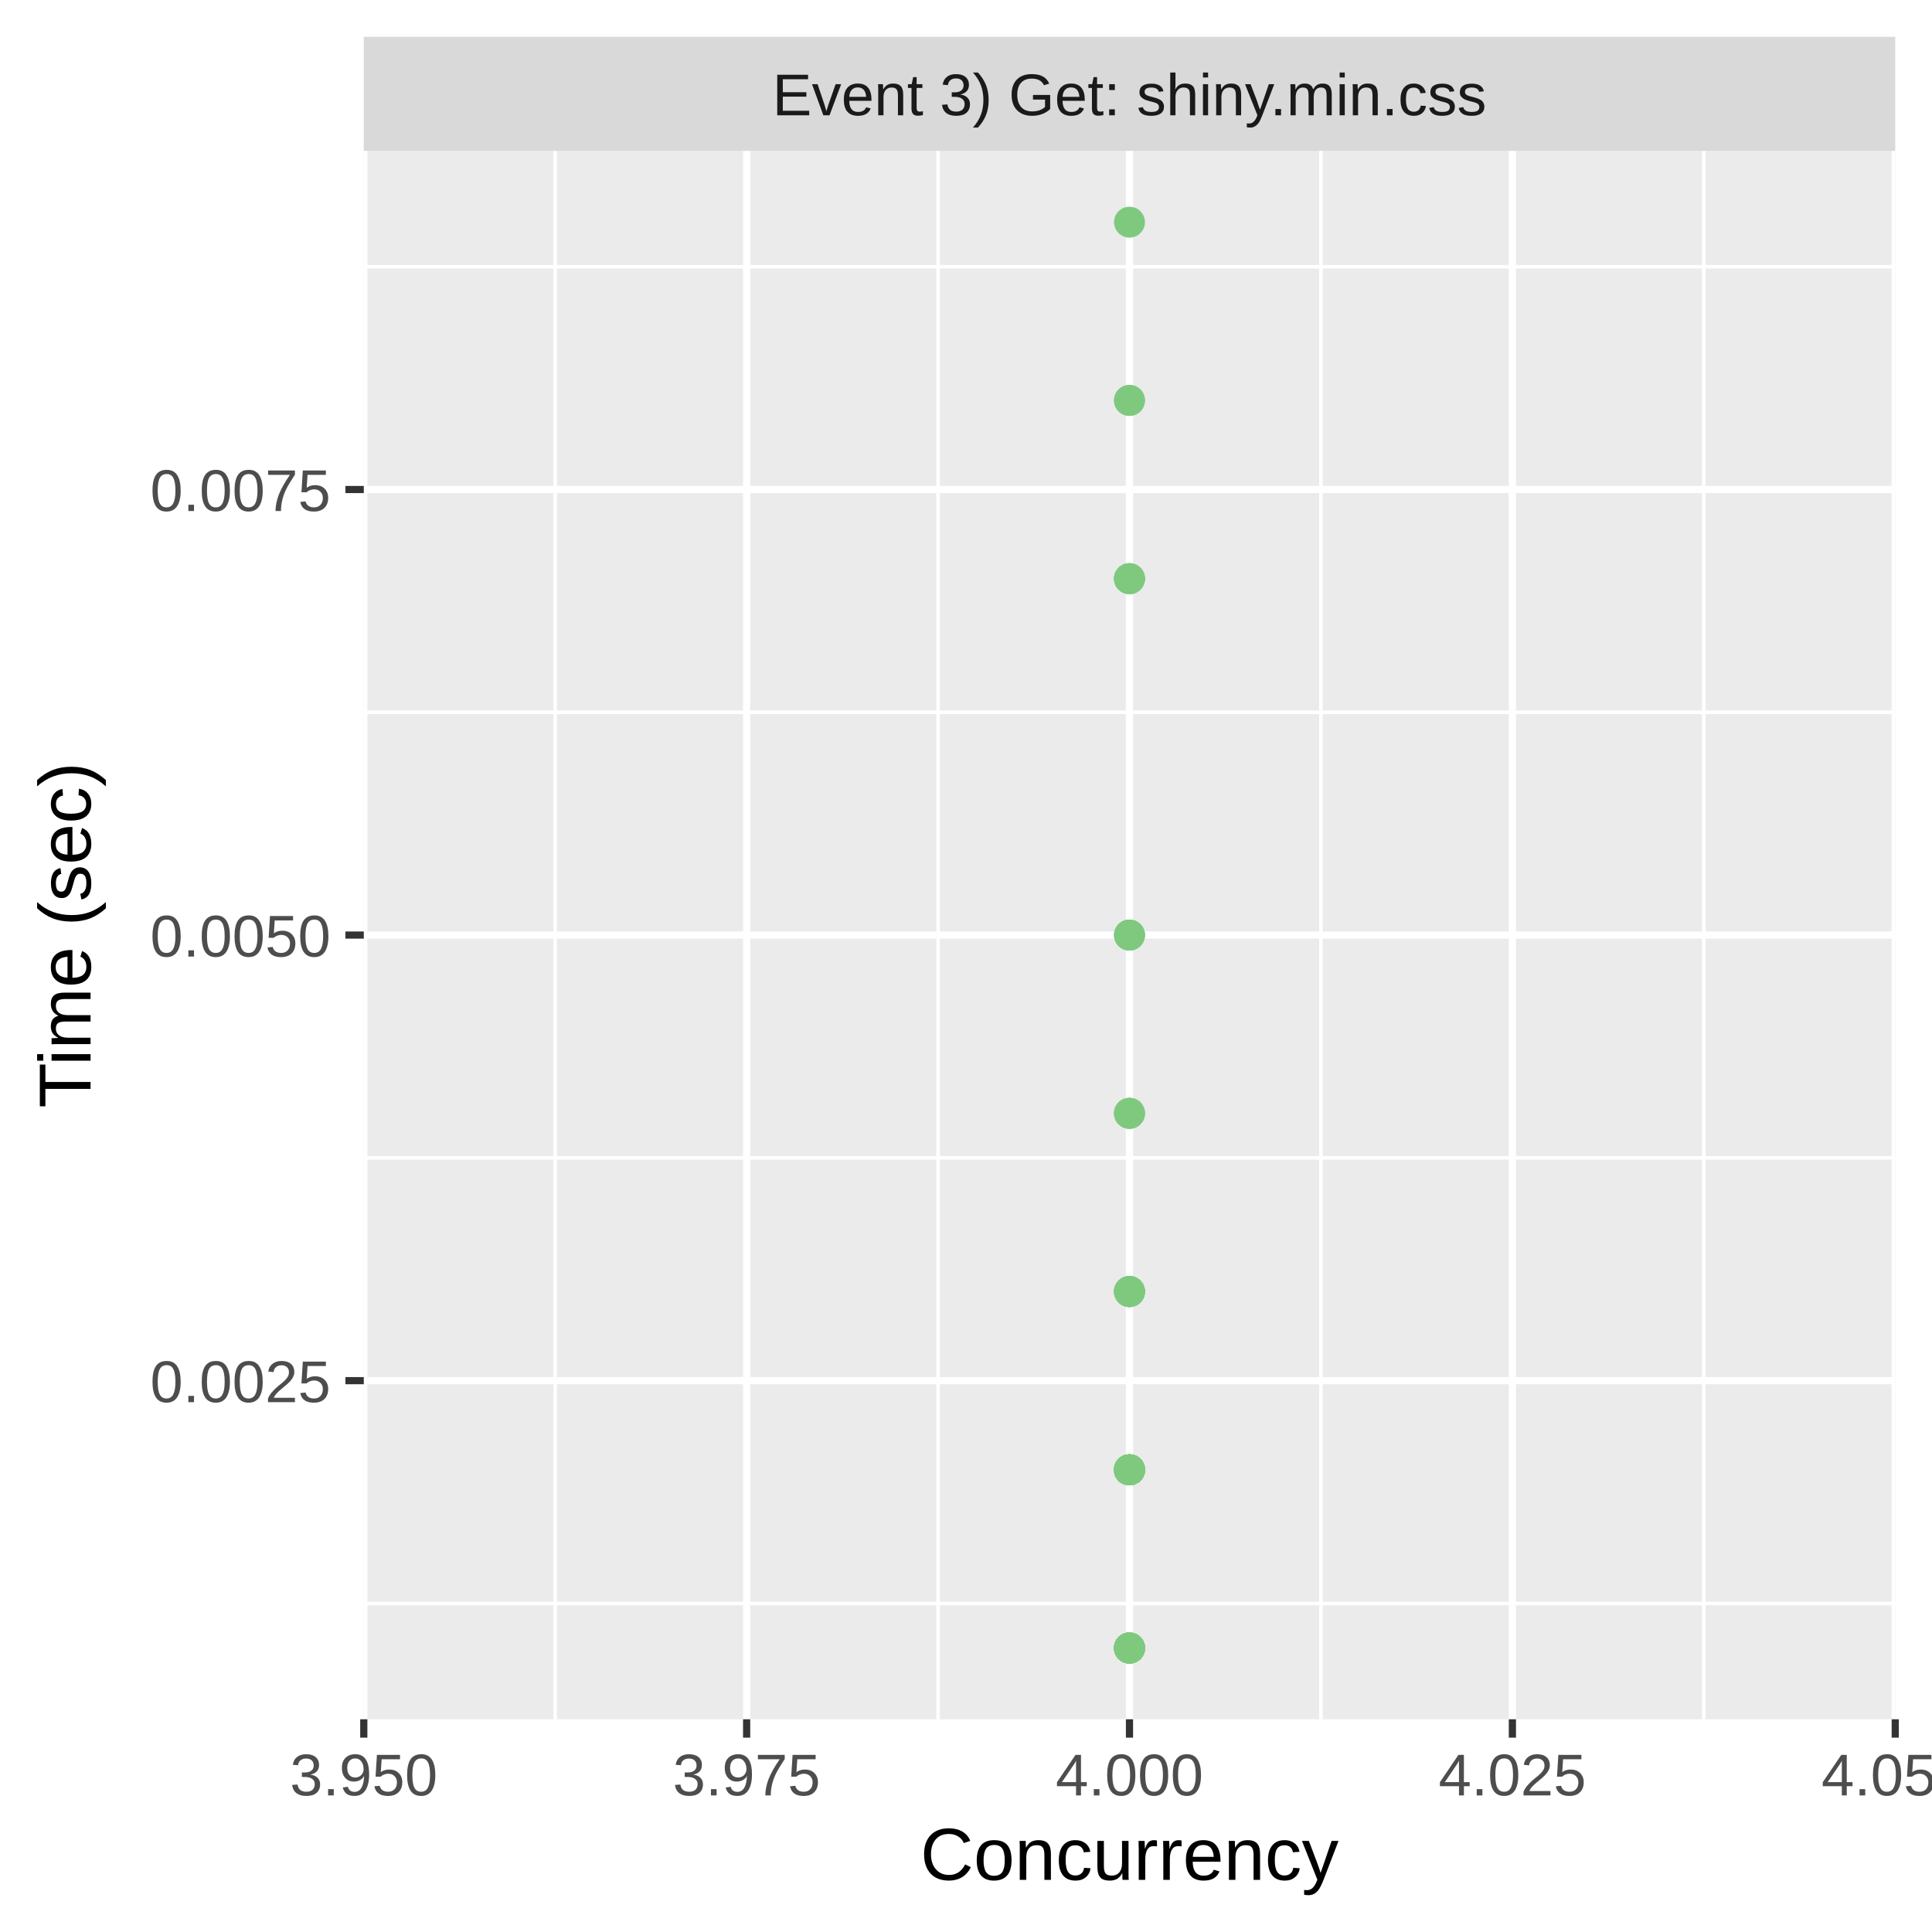
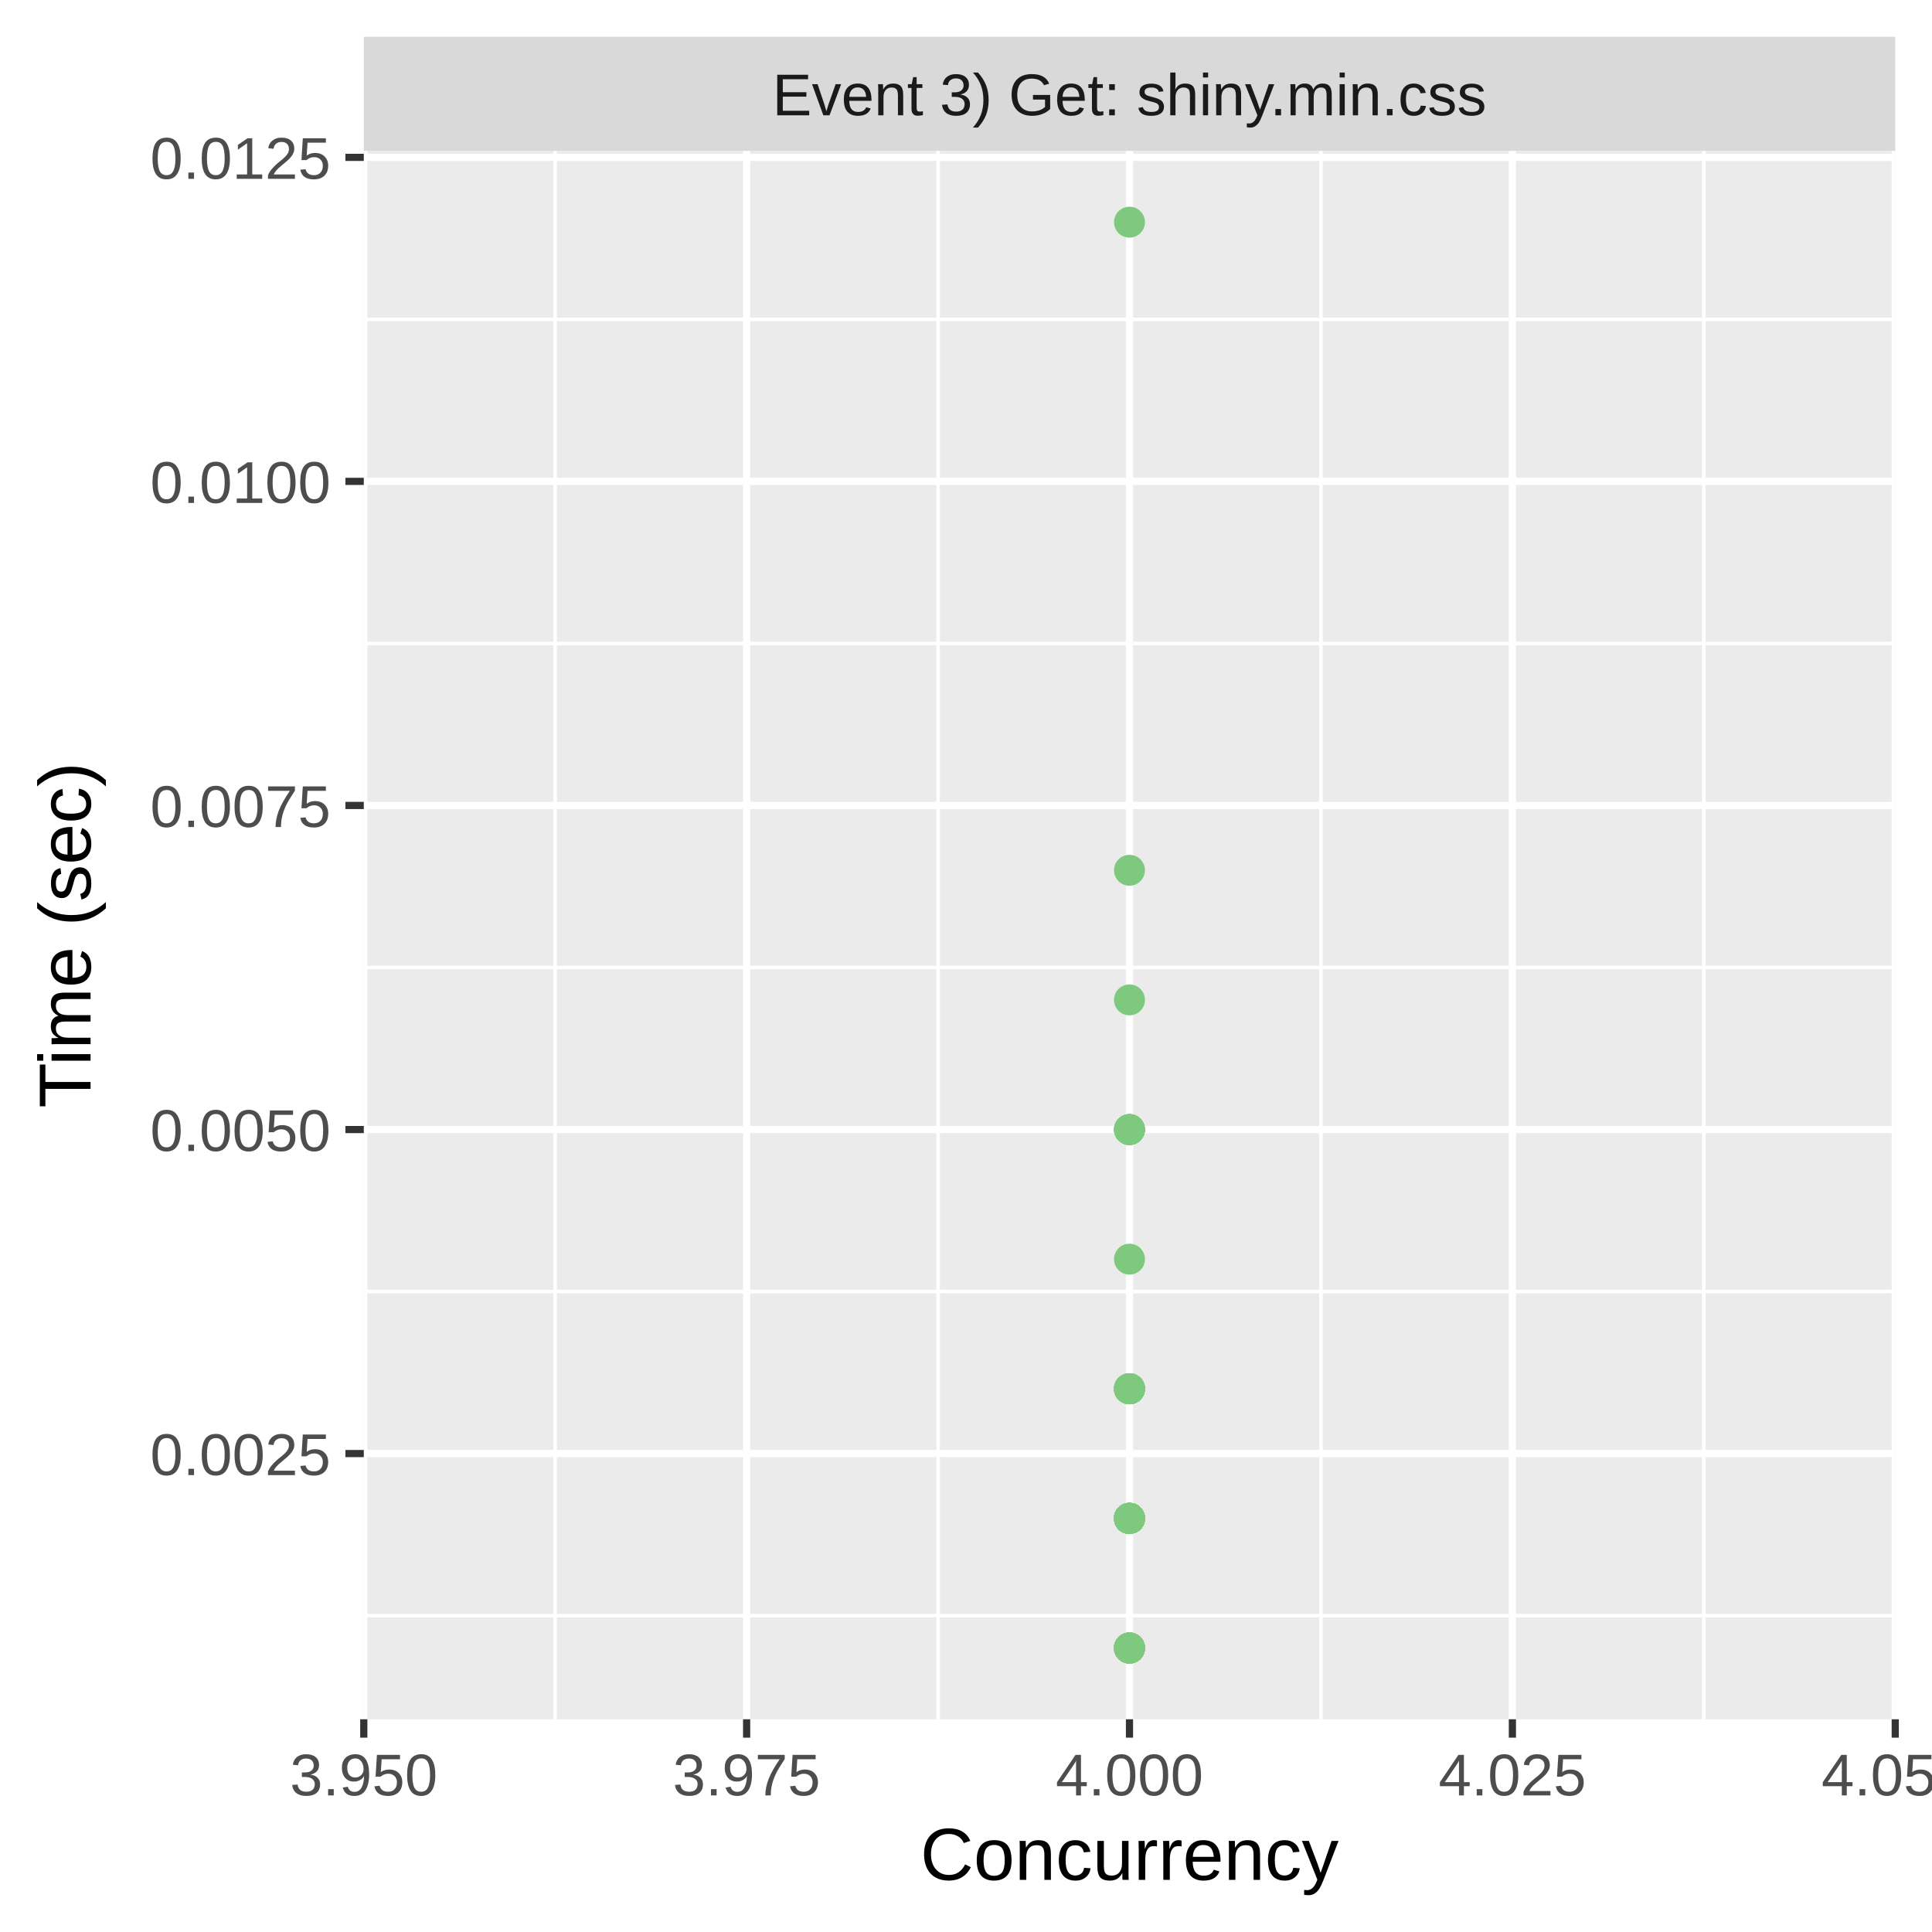
<svg xmlns="http://www.w3.org/2000/svg" class="svglite" width="288.00pt" height="288.00pt" viewBox="0 0 288.00 288.00">
  <defs>
    <style type="text/css">
    .svglite line, .svglite polyline, .svglite polygon, .svglite path, .svglite rect, .svglite circle {
      fill: none;
      stroke: #000000;
      stroke-linecap: round;
      stroke-linejoin: round;
      stroke-miterlimit: 10.00;
    }
    .svglite text {
      white-space: pre;
    }
  </style>
  </defs>
  <rect width="100%" height="100%" style="stroke: none; fill: #FFFFFF;" />
  <defs>
    <clipPath id="cpMC4wMHwyODguMDB8MC4wMHwyODguMDA=">
      <rect x="0.00" y="0.00" width="288.00" height="288.00" />
    </clipPath>
  </defs>
  <g clip-path="url(#cpMC4wMHwyODguMDB8MC4wMHwyODguMDA=)">
    <rect x="0" y="0.00" width="288.00" height="288.00" style="stroke-width: 1.07; stroke: #FFFFFF; fill: #FFFFFF;" />
  </g>
  <defs>
    <clipPath id="cpNTQuMjN8MjgyLjUyfDIyLjQ5fDI1Ni4yOQ==">
      <rect x="54.23" y="22.49" width="228.29" height="233.80" />
    </clipPath>
  </defs>
  <g clip-path="url(#cpNTQuMjN8MjgyLjUyfDIyLjQ5fDI1Ni4yOQ==)">
    <rect x="54.23" y="22.49" width="228.29" height="233.80" style="stroke-width: 1.07; stroke: none; fill: #EBEBEB;" />
-     <polyline points="54.23,239.03 282.52,239.03 " style="stroke-width: 0.53; stroke: #FFFFFF; stroke-linecap: butt;" />
-     <polyline points="54.23,172.60 282.52,172.60 " style="stroke-width: 0.53; stroke: #FFFFFF; stroke-linecap: butt;" />
-     <polyline points="54.23,106.18 282.52,106.18 " style="stroke-width: 0.53; stroke: #FFFFFF; stroke-linecap: butt;" />
-     <polyline points="54.23,39.76 282.52,39.76 " style="stroke-width: 0.53; stroke: #FFFFFF; stroke-linecap: butt;" />
+     <polyline points="54.23,240.84 282.52,240.84 " style="stroke-width: 0.53; stroke: #FFFFFF; stroke-linecap: butt;" />
+     <polyline points="54.23,192.53 282.52,192.53 " style="stroke-width: 0.53; stroke: #FFFFFF; stroke-linecap: butt;" />
+     <polyline points="54.23,144.22 282.52,144.22 " style="stroke-width: 0.53; stroke: #FFFFFF; stroke-linecap: butt;" />
+     <polyline points="54.23,95.92 282.52,95.92 " style="stroke-width: 0.53; stroke: #FFFFFF; stroke-linecap: butt;" />
+     <polyline points="54.23,47.61 282.52,47.61 " style="stroke-width: 0.53; stroke: #FFFFFF; stroke-linecap: butt;" />
    <polyline points="82.76,256.29 82.76,22.49 " style="stroke-width: 0.53; stroke: #FFFFFF; stroke-linecap: butt;" />
    <polyline points="139.84,256.29 139.84,22.49 " style="stroke-width: 0.53; stroke: #FFFFFF; stroke-linecap: butt;" />
    <polyline points="196.91,256.29 196.91,22.49 " style="stroke-width: 0.53; stroke: #FFFFFF; stroke-linecap: butt;" />
    <polyline points="253.98,256.29 253.98,22.49 " style="stroke-width: 0.53; stroke: #FFFFFF; stroke-linecap: butt;" />
-     <polyline points="54.23,205.81 282.52,205.81 " style="stroke-width: 1.07; stroke: #FFFFFF; stroke-linecap: butt;" />
-     <polyline points="54.23,139.39 282.52,139.39 " style="stroke-width: 1.07; stroke: #FFFFFF; stroke-linecap: butt;" />
-     <polyline points="54.23,72.97 282.52,72.97 " style="stroke-width: 1.07; stroke: #FFFFFF; stroke-linecap: butt;" />
+     <polyline points="54.23,216.68 282.52,216.68 " style="stroke-width: 1.07; stroke: #FFFFFF; stroke-linecap: butt;" />
+     <polyline points="54.23,168.38 282.52,168.38 " style="stroke-width: 1.07; stroke: #FFFFFF; stroke-linecap: butt;" />
+     <polyline points="54.23,120.07 282.52,120.07 " style="stroke-width: 1.07; stroke: #FFFFFF; stroke-linecap: butt;" />
+     <polyline points="54.23,71.76 282.52,71.76 " style="stroke-width: 1.07; stroke: #FFFFFF; stroke-linecap: butt;" />
+     <polyline points="54.23,23.46 282.52,23.46 " style="stroke-width: 1.07; stroke: #FFFFFF; stroke-linecap: butt;" />
    <polyline points="54.23,256.29 54.23,22.49 " style="stroke-width: 1.07; stroke: #FFFFFF; stroke-linecap: butt;" />
    <polyline points="111.30,256.29 111.30,22.49 " style="stroke-width: 1.07; stroke: #FFFFFF; stroke-linecap: butt;" />
    <polyline points="168.37,256.29 168.37,22.49 " style="stroke-width: 1.07; stroke: #FFFFFF; stroke-linecap: butt;" />
    <polyline points="225.45,256.29 225.45,22.49 " style="stroke-width: 1.07; stroke: #FFFFFF; stroke-linecap: butt;" />
    <polyline points="282.52,256.29 282.52,22.49 " style="stroke-width: 1.07; stroke: #FFFFFF; stroke-linecap: butt;" />
-     <circle cx="168.37" cy="139.39" r="1.95" style="stroke-width: 0.71; stroke: #7FC97F; fill: #7FC97F;" />
-     <circle cx="168.37" cy="219.10" r="1.95" style="stroke-width: 0.71; stroke: #7FC97F; fill: #7FC97F;" />
+     <circle cx="168.37" cy="226.34" r="1.95" style="stroke-width: 0.71; stroke: #7FC97F; fill: #7FC97F;" />
+     <circle cx="168.37" cy="207.02" r="1.95" style="stroke-width: 0.71; stroke: #7FC97F; fill: #7FC97F;" />
+     <circle cx="168.37" cy="226.34" r="1.95" style="stroke-width: 0.71; stroke: #7FC97F; fill: #7FC97F;" />
+     <circle cx="168.37" cy="149.05" r="1.95" style="stroke-width: 0.71; stroke: #7FC97F; fill: #7FC97F;" />
+     <circle cx="168.37" cy="226.34" r="1.95" style="stroke-width: 0.71; stroke: #7FC97F; fill: #7FC97F;" />
    <circle cx="168.37" cy="245.67" r="1.95" style="stroke-width: 0.71; stroke: #7FC97F; fill: #7FC97F;" />
-     <circle cx="168.37" cy="86.26" r="1.95" style="stroke-width: 0.71; stroke: #7FC97F; fill: #7FC97F;" />
-     <circle cx="168.37" cy="139.39" r="1.95" style="stroke-width: 0.71; stroke: #7FC97F; fill: #7FC97F;" />
-     <circle cx="168.37" cy="219.10" r="1.95" style="stroke-width: 0.71; stroke: #7FC97F; fill: #7FC97F;" />
-     <circle cx="168.37" cy="59.69" r="1.95" style="stroke-width: 0.71; stroke: #7FC97F; fill: #7FC97F;" />
-     <circle cx="168.37" cy="219.10" r="1.95" style="stroke-width: 0.71; stroke: #7FC97F; fill: #7FC97F;" />
+     <circle cx="168.37" cy="33.12" r="1.95" style="stroke-width: 0.71; stroke: #7FC97F; fill: #7FC97F;" />
+     <circle cx="168.37" cy="226.34" r="1.95" style="stroke-width: 0.71; stroke: #7FC97F; fill: #7FC97F;" />
+     <circle cx="168.37" cy="226.34" r="1.95" style="stroke-width: 0.71; stroke: #7FC97F; fill: #7FC97F;" />
+     <circle cx="168.37" cy="245.67" r="1.95" style="stroke-width: 0.71; stroke: #7FC97F; fill: #7FC97F;" />
+     <circle cx="168.37" cy="245.67" r="1.95" style="stroke-width: 0.71; stroke: #7FC97F; fill: #7FC97F;" />
+     <circle cx="168.37" cy="226.34" r="1.95" style="stroke-width: 0.71; stroke: #7FC97F; fill: #7FC97F;" />
+     <circle cx="168.37" cy="245.67" r="1.95" style="stroke-width: 0.71; stroke: #7FC97F; fill: #7FC97F;" />
+     <circle cx="168.37" cy="245.67" r="1.95" style="stroke-width: 0.71; stroke: #7FC97F; fill: #7FC97F;" />
+     <circle cx="168.37" cy="226.34" r="1.95" style="stroke-width: 0.71; stroke: #7FC97F; fill: #7FC97F;" />
+     <circle cx="168.37" cy="168.38" r="1.95" style="stroke-width: 0.71; stroke: #7FC97F; fill: #7FC97F;" />
+     <circle cx="168.37" cy="207.02" r="1.95" style="stroke-width: 0.71; stroke: #7FC97F; fill: #7FC97F;" />
+     <circle cx="168.37" cy="226.34" r="1.95" style="stroke-width: 0.71; stroke: #7FC97F; fill: #7FC97F;" />
+     <circle cx="168.37" cy="168.38" r="1.95" style="stroke-width: 0.71; stroke: #7FC97F; fill: #7FC97F;" />
+     <circle cx="168.37" cy="207.02" r="1.95" style="stroke-width: 0.71; stroke: #7FC97F; fill: #7FC97F;" />
+     <circle cx="168.37" cy="245.67" r="1.95" style="stroke-width: 0.71; stroke: #7FC97F; fill: #7FC97F;" />
+     <circle cx="168.37" cy="168.38" r="1.95" style="stroke-width: 0.71; stroke: #7FC97F; fill: #7FC97F;" />
+     <circle cx="168.37" cy="226.34" r="1.95" style="stroke-width: 0.71; stroke: #7FC97F; fill: #7FC97F;" />
+     <circle cx="168.37" cy="245.67" r="1.95" style="stroke-width: 0.71; stroke: #7FC97F; fill: #7FC97F;" />
+     <circle cx="168.37" cy="207.02" r="1.95" style="stroke-width: 0.71; stroke: #7FC97F; fill: #7FC97F;" />
+     <circle cx="168.37" cy="207.02" r="1.95" style="stroke-width: 0.71; stroke: #7FC97F; fill: #7FC97F;" />
+     <circle cx="168.37" cy="207.02" r="1.95" style="stroke-width: 0.71; stroke: #7FC97F; fill: #7FC97F;" />
+     <circle cx="168.37" cy="226.34" r="1.95" style="stroke-width: 0.71; stroke: #7FC97F; fill: #7FC97F;" />
+     <circle cx="168.37" cy="226.34" r="1.95" style="stroke-width: 0.71; stroke: #7FC97F; fill: #7FC97F;" />
+     <circle cx="168.37" cy="245.67" r="1.95" style="stroke-width: 0.71; stroke: #7FC97F; fill: #7FC97F;" />
+     <circle cx="168.37" cy="226.34" r="1.95" style="stroke-width: 0.71; stroke: #7FC97F; fill: #7FC97F;" />
+     <circle cx="168.37" cy="226.34" r="1.95" style="stroke-width: 0.71; stroke: #7FC97F; fill: #7FC97F;" />
+     <circle cx="168.37" cy="226.34" r="1.95" style="stroke-width: 0.71; stroke: #7FC97F; fill: #7FC97F;" />
+     <circle cx="168.37" cy="226.34" r="1.95" style="stroke-width: 0.71; stroke: #7FC97F; fill: #7FC97F;" />
+     <circle cx="168.37" cy="245.67" r="1.95" style="stroke-width: 0.71; stroke: #7FC97F; fill: #7FC97F;" />
+     <circle cx="168.37" cy="226.34" r="1.95" style="stroke-width: 0.71; stroke: #7FC97F; fill: #7FC97F;" />
+     <circle cx="168.37" cy="207.02" r="1.95" style="stroke-width: 0.71; stroke: #7FC97F; fill: #7FC97F;" />
+     <circle cx="168.37" cy="226.34" r="1.95" style="stroke-width: 0.71; stroke: #7FC97F; fill: #7FC97F;" />
+     <circle cx="168.37" cy="245.67" r="1.95" style="stroke-width: 0.71; stroke: #7FC97F; fill: #7FC97F;" />
+     <circle cx="168.37" cy="226.34" r="1.95" style="stroke-width: 0.71; stroke: #7FC97F; fill: #7FC97F;" />
+     <circle cx="168.37" cy="187.70" r="1.95" style="stroke-width: 0.71; stroke: #7FC97F; fill: #7FC97F;" />
+     <circle cx="168.37" cy="226.34" r="1.95" style="stroke-width: 0.71; stroke: #7FC97F; fill: #7FC97F;" />
+     <circle cx="168.37" cy="226.34" r="1.95" style="stroke-width: 0.71; stroke: #7FC97F; fill: #7FC97F;" />
+     <circle cx="168.37" cy="226.34" r="1.95" style="stroke-width: 0.71; stroke: #7FC97F; fill: #7FC97F;" />
+     <circle cx="168.37" cy="245.67" r="1.95" style="stroke-width: 0.71; stroke: #7FC97F; fill: #7FC97F;" />
+     <circle cx="168.37" cy="129.73" r="1.95" style="stroke-width: 0.71; stroke: #7FC97F; fill: #7FC97F;" />
+     <circle cx="168.37" cy="207.02" r="1.95" style="stroke-width: 0.71; stroke: #7FC97F; fill: #7FC97F;" />
+     <circle cx="168.37" cy="207.02" r="1.95" style="stroke-width: 0.71; stroke: #7FC97F; fill: #7FC97F;" />
+     <circle cx="168.37" cy="207.02" r="1.95" style="stroke-width: 0.71; stroke: #7FC97F; fill: #7FC97F;" />
+     <circle cx="168.37" cy="226.34" r="1.95" style="stroke-width: 0.71; stroke: #7FC97F; fill: #7FC97F;" />
+     <circle cx="168.37" cy="226.34" r="1.95" style="stroke-width: 0.71; stroke: #7FC97F; fill: #7FC97F;" />
    <circle cx="168.37" cy="245.67" r="1.95" style="stroke-width: 0.71; stroke: #7FC97F; fill: #7FC97F;" />
    <circle cx="168.37" cy="245.67" r="1.95" style="stroke-width: 0.71; stroke: #7FC97F; fill: #7FC97F;" />
    <circle cx="168.37" cy="245.67" r="1.95" style="stroke-width: 0.71; stroke: #7FC97F; fill: #7FC97F;" />
+     <circle cx="168.37" cy="226.34" r="1.95" style="stroke-width: 0.71; stroke: #7FC97F; fill: #7FC97F;" />
+     <circle cx="168.37" cy="226.34" r="1.95" style="stroke-width: 0.71; stroke: #7FC97F; fill: #7FC97F;" />
+     <circle cx="168.37" cy="226.34" r="1.95" style="stroke-width: 0.71; stroke: #7FC97F; fill: #7FC97F;" />
+     <circle cx="168.37" cy="168.38" r="1.95" style="stroke-width: 0.71; stroke: #7FC97F; fill: #7FC97F;" />
    <circle cx="168.37" cy="245.67" r="1.95" style="stroke-width: 0.71; stroke: #7FC97F; fill: #7FC97F;" />
-     <circle cx="168.37" cy="219.10" r="1.95" style="stroke-width: 0.71; stroke: #7FC97F; fill: #7FC97F;" />
+     <circle cx="168.37" cy="168.38" r="1.95" style="stroke-width: 0.71; stroke: #7FC97F; fill: #7FC97F;" />
+     <circle cx="168.37" cy="226.34" r="1.95" style="stroke-width: 0.71; stroke: #7FC97F; fill: #7FC97F;" />
+     <circle cx="168.37" cy="207.02" r="1.95" style="stroke-width: 0.71; stroke: #7FC97F; fill: #7FC97F;" />
+     <circle cx="168.37" cy="226.34" r="1.95" style="stroke-width: 0.71; stroke: #7FC97F; fill: #7FC97F;" />
    <circle cx="168.37" cy="245.67" r="1.95" style="stroke-width: 0.71; stroke: #7FC97F; fill: #7FC97F;" />
-     <circle cx="168.37" cy="219.10" r="1.95" style="stroke-width: 0.71; stroke: #7FC97F; fill: #7FC97F;" />
-     <circle cx="168.37" cy="192.53" r="1.95" style="stroke-width: 0.71; stroke: #7FC97F; fill: #7FC97F;" />
-     <circle cx="168.37" cy="165.96" r="1.95" style="stroke-width: 0.71; stroke: #7FC97F; fill: #7FC97F;" />
-     <circle cx="168.37" cy="219.10" r="1.95" style="stroke-width: 0.71; stroke: #7FC97F; fill: #7FC97F;" />
-     <circle cx="168.37" cy="192.53" r="1.95" style="stroke-width: 0.71; stroke: #7FC97F; fill: #7FC97F;" />
-     <circle cx="168.37" cy="245.67" r="1.95" style="stroke-width: 0.71; stroke: #7FC97F; fill: #7FC97F;" />
-     <circle cx="168.37" cy="219.10" r="1.95" style="stroke-width: 0.71; stroke: #7FC97F; fill: #7FC97F;" />
-     <circle cx="168.37" cy="86.26" r="1.95" style="stroke-width: 0.71; stroke: #7FC97F; fill: #7FC97F;" />
-     <circle cx="168.37" cy="219.10" r="1.95" style="stroke-width: 0.71; stroke: #7FC97F; fill: #7FC97F;" />
-     <circle cx="168.37" cy="219.10" r="1.95" style="stroke-width: 0.71; stroke: #7FC97F; fill: #7FC97F;" />
-     <circle cx="168.37" cy="219.10" r="1.95" style="stroke-width: 0.71; stroke: #7FC97F; fill: #7FC97F;" />
-     <circle cx="168.37" cy="219.10" r="1.95" style="stroke-width: 0.71; stroke: #7FC97F; fill: #7FC97F;" />
-     <circle cx="168.37" cy="219.10" r="1.95" style="stroke-width: 0.71; stroke: #7FC97F; fill: #7FC97F;" />
-     <circle cx="168.37" cy="219.10" r="1.95" style="stroke-width: 0.71; stroke: #7FC97F; fill: #7FC97F;" />
-     <circle cx="168.37" cy="33.12" r="1.95" style="stroke-width: 0.71; stroke: #7FC97F; fill: #7FC97F;" />
-     <circle cx="168.37" cy="245.67" r="1.95" style="stroke-width: 0.71; stroke: #7FC97F; fill: #7FC97F;" />
-     <circle cx="168.37" cy="192.53" r="1.95" style="stroke-width: 0.71; stroke: #7FC97F; fill: #7FC97F;" />
-     <circle cx="168.37" cy="86.26" r="1.95" style="stroke-width: 0.71; stroke: #7FC97F; fill: #7FC97F;" />
-     <circle cx="168.37" cy="165.96" r="1.95" style="stroke-width: 0.71; stroke: #7FC97F; fill: #7FC97F;" />
-     <circle cx="168.37" cy="245.67" r="1.95" style="stroke-width: 0.71; stroke: #7FC97F; fill: #7FC97F;" />
-     <circle cx="168.37" cy="219.10" r="1.95" style="stroke-width: 0.71; stroke: #7FC97F; fill: #7FC97F;" />
-     <circle cx="168.37" cy="219.10" r="1.95" style="stroke-width: 0.71; stroke: #7FC97F; fill: #7FC97F;" />
-     <circle cx="168.37" cy="219.10" r="1.95" style="stroke-width: 0.71; stroke: #7FC97F; fill: #7FC97F;" />
-     <circle cx="168.37" cy="219.10" r="1.95" style="stroke-width: 0.71; stroke: #7FC97F; fill: #7FC97F;" />
-     <circle cx="168.37" cy="245.67" r="1.95" style="stroke-width: 0.71; stroke: #7FC97F; fill: #7FC97F;" />
-     <circle cx="168.37" cy="245.67" r="1.95" style="stroke-width: 0.71; stroke: #7FC97F; fill: #7FC97F;" />
-     <circle cx="168.37" cy="86.26" r="1.95" style="stroke-width: 0.71; stroke: #7FC97F; fill: #7FC97F;" />
-     <circle cx="168.37" cy="59.69" r="1.95" style="stroke-width: 0.71; stroke: #7FC97F; fill: #7FC97F;" />
-     <circle cx="168.37" cy="219.10" r="1.95" style="stroke-width: 0.71; stroke: #7FC97F; fill: #7FC97F;" />
-     <circle cx="168.37" cy="245.67" r="1.95" style="stroke-width: 0.71; stroke: #7FC97F; fill: #7FC97F;" />
-     <circle cx="168.37" cy="219.10" r="1.95" style="stroke-width: 0.71; stroke: #7FC97F; fill: #7FC97F;" />
-     <circle cx="168.37" cy="192.53" r="1.95" style="stroke-width: 0.71; stroke: #7FC97F; fill: #7FC97F;" />
-     <circle cx="168.37" cy="219.10" r="1.95" style="stroke-width: 0.71; stroke: #7FC97F; fill: #7FC97F;" />
-     <circle cx="168.37" cy="245.67" r="1.95" style="stroke-width: 0.71; stroke: #7FC97F; fill: #7FC97F;" />
-     <circle cx="168.37" cy="245.67" r="1.95" style="stroke-width: 0.71; stroke: #7FC97F; fill: #7FC97F;" />
-     <circle cx="168.37" cy="219.10" r="1.95" style="stroke-width: 0.71; stroke: #7FC97F; fill: #7FC97F;" />
-     <circle cx="168.37" cy="219.10" r="1.95" style="stroke-width: 0.71; stroke: #7FC97F; fill: #7FC97F;" />
-     <circle cx="168.37" cy="139.39" r="1.95" style="stroke-width: 0.71; stroke: #7FC97F; fill: #7FC97F;" />
-     <circle cx="168.37" cy="165.96" r="1.95" style="stroke-width: 0.71; stroke: #7FC97F; fill: #7FC97F;" />
-     <circle cx="168.37" cy="245.67" r="1.95" style="stroke-width: 0.71; stroke: #7FC97F; fill: #7FC97F;" />
-     <circle cx="168.37" cy="219.10" r="1.95" style="stroke-width: 0.71; stroke: #7FC97F; fill: #7FC97F;" />
+     <circle cx="168.37" cy="226.34" r="1.95" style="stroke-width: 0.71; stroke: #7FC97F; fill: #7FC97F;" />
+     <circle cx="168.37" cy="226.34" r="1.95" style="stroke-width: 0.71; stroke: #7FC97F; fill: #7FC97F;" />
    <circle cx="168.37" cy="245.67" r="1.95" style="stroke-width: 0.71; stroke: #7FC97F; fill: #7FC97F;" />
    <circle cx="168.37" cy="245.67" r="1.95" style="stroke-width: 0.71; stroke: #7FC97F; fill: #7FC97F;" />
    <circle cx="168.37" cy="245.67" r="1.95" style="stroke-width: 0.71; stroke: #7FC97F; fill: #7FC97F;" />
-     <circle cx="168.37" cy="219.10" r="1.95" style="stroke-width: 0.71; stroke: #7FC97F; fill: #7FC97F;" />
-     <circle cx="168.37" cy="219.10" r="1.95" style="stroke-width: 0.71; stroke: #7FC97F; fill: #7FC97F;" />
-     <circle cx="168.37" cy="192.53" r="1.95" style="stroke-width: 0.71; stroke: #7FC97F; fill: #7FC97F;" />
-     <circle cx="168.37" cy="245.67" r="1.95" style="stroke-width: 0.71; stroke: #7FC97F; fill: #7FC97F;" />
-     <circle cx="168.37" cy="219.10" r="1.95" style="stroke-width: 0.71; stroke: #7FC97F; fill: #7FC97F;" />
-     <circle cx="168.37" cy="219.10" r="1.95" style="stroke-width: 0.71; stroke: #7FC97F; fill: #7FC97F;" />
-     <circle cx="168.37" cy="219.10" r="1.95" style="stroke-width: 0.71; stroke: #7FC97F; fill: #7FC97F;" />
-     <circle cx="168.37" cy="219.10" r="1.95" style="stroke-width: 0.71; stroke: #7FC97F; fill: #7FC97F;" />
-     <circle cx="168.37" cy="219.10" r="1.95" style="stroke-width: 0.71; stroke: #7FC97F; fill: #7FC97F;" />
-     <circle cx="168.37" cy="245.67" r="1.95" style="stroke-width: 0.71; stroke: #7FC97F; fill: #7FC97F;" />
-     <circle cx="168.37" cy="219.10" r="1.95" style="stroke-width: 0.71; stroke: #7FC97F; fill: #7FC97F;" />
-     <circle cx="168.37" cy="219.10" r="1.95" style="stroke-width: 0.71; stroke: #7FC97F; fill: #7FC97F;" />
-     <circle cx="168.37" cy="219.10" r="1.95" style="stroke-width: 0.71; stroke: #7FC97F; fill: #7FC97F;" />
-     <circle cx="168.37" cy="245.67" r="1.95" style="stroke-width: 0.71; stroke: #7FC97F; fill: #7FC97F;" />
-     <circle cx="168.37" cy="245.67" r="1.95" style="stroke-width: 0.71; stroke: #7FC97F; fill: #7FC97F;" />
-     <circle cx="168.37" cy="192.53" r="1.95" style="stroke-width: 0.71; stroke: #7FC97F; fill: #7FC97F;" />
+     <circle cx="168.37" cy="226.34" r="1.95" style="stroke-width: 0.71; stroke: #7FC97F; fill: #7FC97F;" />
+     <circle cx="168.37" cy="226.34" r="1.95" style="stroke-width: 0.71; stroke: #7FC97F; fill: #7FC97F;" />
  </g>
  <g clip-path="url(#cpMC4wMHwyODguMDB8MC4wMHwyODguMDA=)">
</g>
  <defs>
    <clipPath id="cpNTQuMjN8MjgyLjUyfDUuNDh8MjIuNDk=">
      <rect x="54.23" y="5.48" width="228.29" height="17.01" />
    </clipPath>
  </defs>
  <g clip-path="url(#cpNTQuMjN8MjgyLjUyfDUuNDh8MjIuNDk=)">
    <rect x="54.23" y="5.48" width="228.29" height="17.01" style="stroke-width: 1.07; stroke: none; fill: #D9D9D9;" />
    <text x="168.37" y="17.19" text-anchor="middle" style="font-size: 8.80px;fill: #1A1A1A; font-family: &quot;Liberation Sans&quot;;" textLength="119.58px" lengthAdjust="spacingAndGlyphs">Event 3) Get: shiny.min.css</text>
  </g>
  <g clip-path="url(#cpMC4wMHwyODguMDB8MC4wMHwyODguMDA=)">
    <polyline points="54.23,259.03 54.23,256.29 " style="stroke-width: 1.07; stroke: #333333; stroke-linecap: butt;" />
    <polyline points="111.30,259.03 111.30,256.29 " style="stroke-width: 1.07; stroke: #333333; stroke-linecap: butt;" />
    <polyline points="168.37,259.03 168.37,256.29 " style="stroke-width: 1.07; stroke: #333333; stroke-linecap: butt;" />
    <polyline points="225.45,259.03 225.45,256.29 " style="stroke-width: 1.07; stroke: #333333; stroke-linecap: butt;" />
    <polyline points="282.52,259.03 282.52,256.29 " style="stroke-width: 1.07; stroke: #333333; stroke-linecap: butt;" />
    <text x="54.23" y="267.64" text-anchor="middle" style="font-size: 8.80px;fill: #4D4D4D; font-family: &quot;Liberation Sans&quot;;" textLength="25.17px" lengthAdjust="spacingAndGlyphs">3.950</text>
    <text x="111.30" y="267.64" text-anchor="middle" style="font-size: 8.80px;fill: #4D4D4D; font-family: &quot;Liberation Sans&quot;;" textLength="25.17px" lengthAdjust="spacingAndGlyphs">3.975</text>
    <text x="168.37" y="267.64" text-anchor="middle" style="font-size: 8.80px;fill: #4D4D4D; font-family: &quot;Liberation Sans&quot;;" textLength="25.17px" lengthAdjust="spacingAndGlyphs">4.000</text>
    <text x="225.45" y="267.64" text-anchor="middle" style="font-size: 8.80px;fill: #4D4D4D; font-family: &quot;Liberation Sans&quot;;" textLength="25.17px" lengthAdjust="spacingAndGlyphs">4.025</text>
    <text x="282.52" y="267.64" text-anchor="middle" style="font-size: 8.80px;fill: #4D4D4D; font-family: &quot;Liberation Sans&quot;;" textLength="25.17px" lengthAdjust="spacingAndGlyphs">4.050</text>
-     <text x="49.30" y="209.02" text-anchor="end" style="font-size: 8.80px;fill: #4D4D4D; font-family: &quot;Liberation Sans&quot;;" textLength="30.77px" lengthAdjust="spacingAndGlyphs">0.0025</text>
-     <text x="49.30" y="142.60" text-anchor="end" style="font-size: 8.80px;fill: #4D4D4D; font-family: &quot;Liberation Sans&quot;;" textLength="30.77px" lengthAdjust="spacingAndGlyphs">0.0050</text>
-     <text x="49.30" y="76.18" text-anchor="end" style="font-size: 8.80px;fill: #4D4D4D; font-family: &quot;Liberation Sans&quot;;" textLength="30.77px" lengthAdjust="spacingAndGlyphs">0.0075</text>
-     <polyline points="51.49,205.81 54.23,205.81 " style="stroke-width: 1.07; stroke: #333333; stroke-linecap: butt;" />
-     <polyline points="51.49,139.39 54.23,139.39 " style="stroke-width: 1.07; stroke: #333333; stroke-linecap: butt;" />
-     <polyline points="51.49,72.97 54.23,72.97 " style="stroke-width: 1.07; stroke: #333333; stroke-linecap: butt;" />
+     <text x="49.30" y="219.89" text-anchor="end" style="font-size: 8.80px;fill: #4D4D4D; font-family: &quot;Liberation Sans&quot;;" textLength="30.77px" lengthAdjust="spacingAndGlyphs">0.0025</text>
+     <text x="49.30" y="171.58" text-anchor="end" style="font-size: 8.80px;fill: #4D4D4D; font-family: &quot;Liberation Sans&quot;;" textLength="30.77px" lengthAdjust="spacingAndGlyphs">0.0050</text>
+     <text x="49.30" y="123.28" text-anchor="end" style="font-size: 8.80px;fill: #4D4D4D; font-family: &quot;Liberation Sans&quot;;" textLength="30.77px" lengthAdjust="spacingAndGlyphs">0.0075</text>
+     <text x="49.30" y="74.97" text-anchor="end" style="font-size: 8.80px;fill: #4D4D4D; font-family: &quot;Liberation Sans&quot;;" textLength="30.77px" lengthAdjust="spacingAndGlyphs">0.0100</text>
+     <text x="49.30" y="26.66" text-anchor="end" style="font-size: 8.80px;fill: #4D4D4D; font-family: &quot;Liberation Sans&quot;;" textLength="30.77px" lengthAdjust="spacingAndGlyphs">0.0125</text>
+     <polyline points="51.49,216.68 54.23,216.68 " style="stroke-width: 1.07; stroke: #333333; stroke-linecap: butt;" />
+     <polyline points="51.49,168.38 54.23,168.38 " style="stroke-width: 1.07; stroke: #333333; stroke-linecap: butt;" />
+     <polyline points="51.49,120.07 54.23,120.07 " style="stroke-width: 1.07; stroke: #333333; stroke-linecap: butt;" />
+     <polyline points="51.49,71.76 54.23,71.76 " style="stroke-width: 1.07; stroke: #333333; stroke-linecap: butt;" />
+     <polyline points="51.49,23.46 54.23,23.46 " style="stroke-width: 1.07; stroke: #333333; stroke-linecap: butt;" />
    <text x="168.37" y="280.23" text-anchor="middle" style="font-size: 11.00px; font-family: &quot;Liberation Sans&quot;;" textLength="69.30px" lengthAdjust="spacingAndGlyphs">Concurrency</text>
    <text transform="translate(13.50,139.39) rotate(-90)" text-anchor="middle" style="font-size: 11.00px; font-family: &quot;Liberation Sans&quot;;" textLength="57.55px" lengthAdjust="spacingAndGlyphs">Time (sec)</text>
  </g>
</svg>
